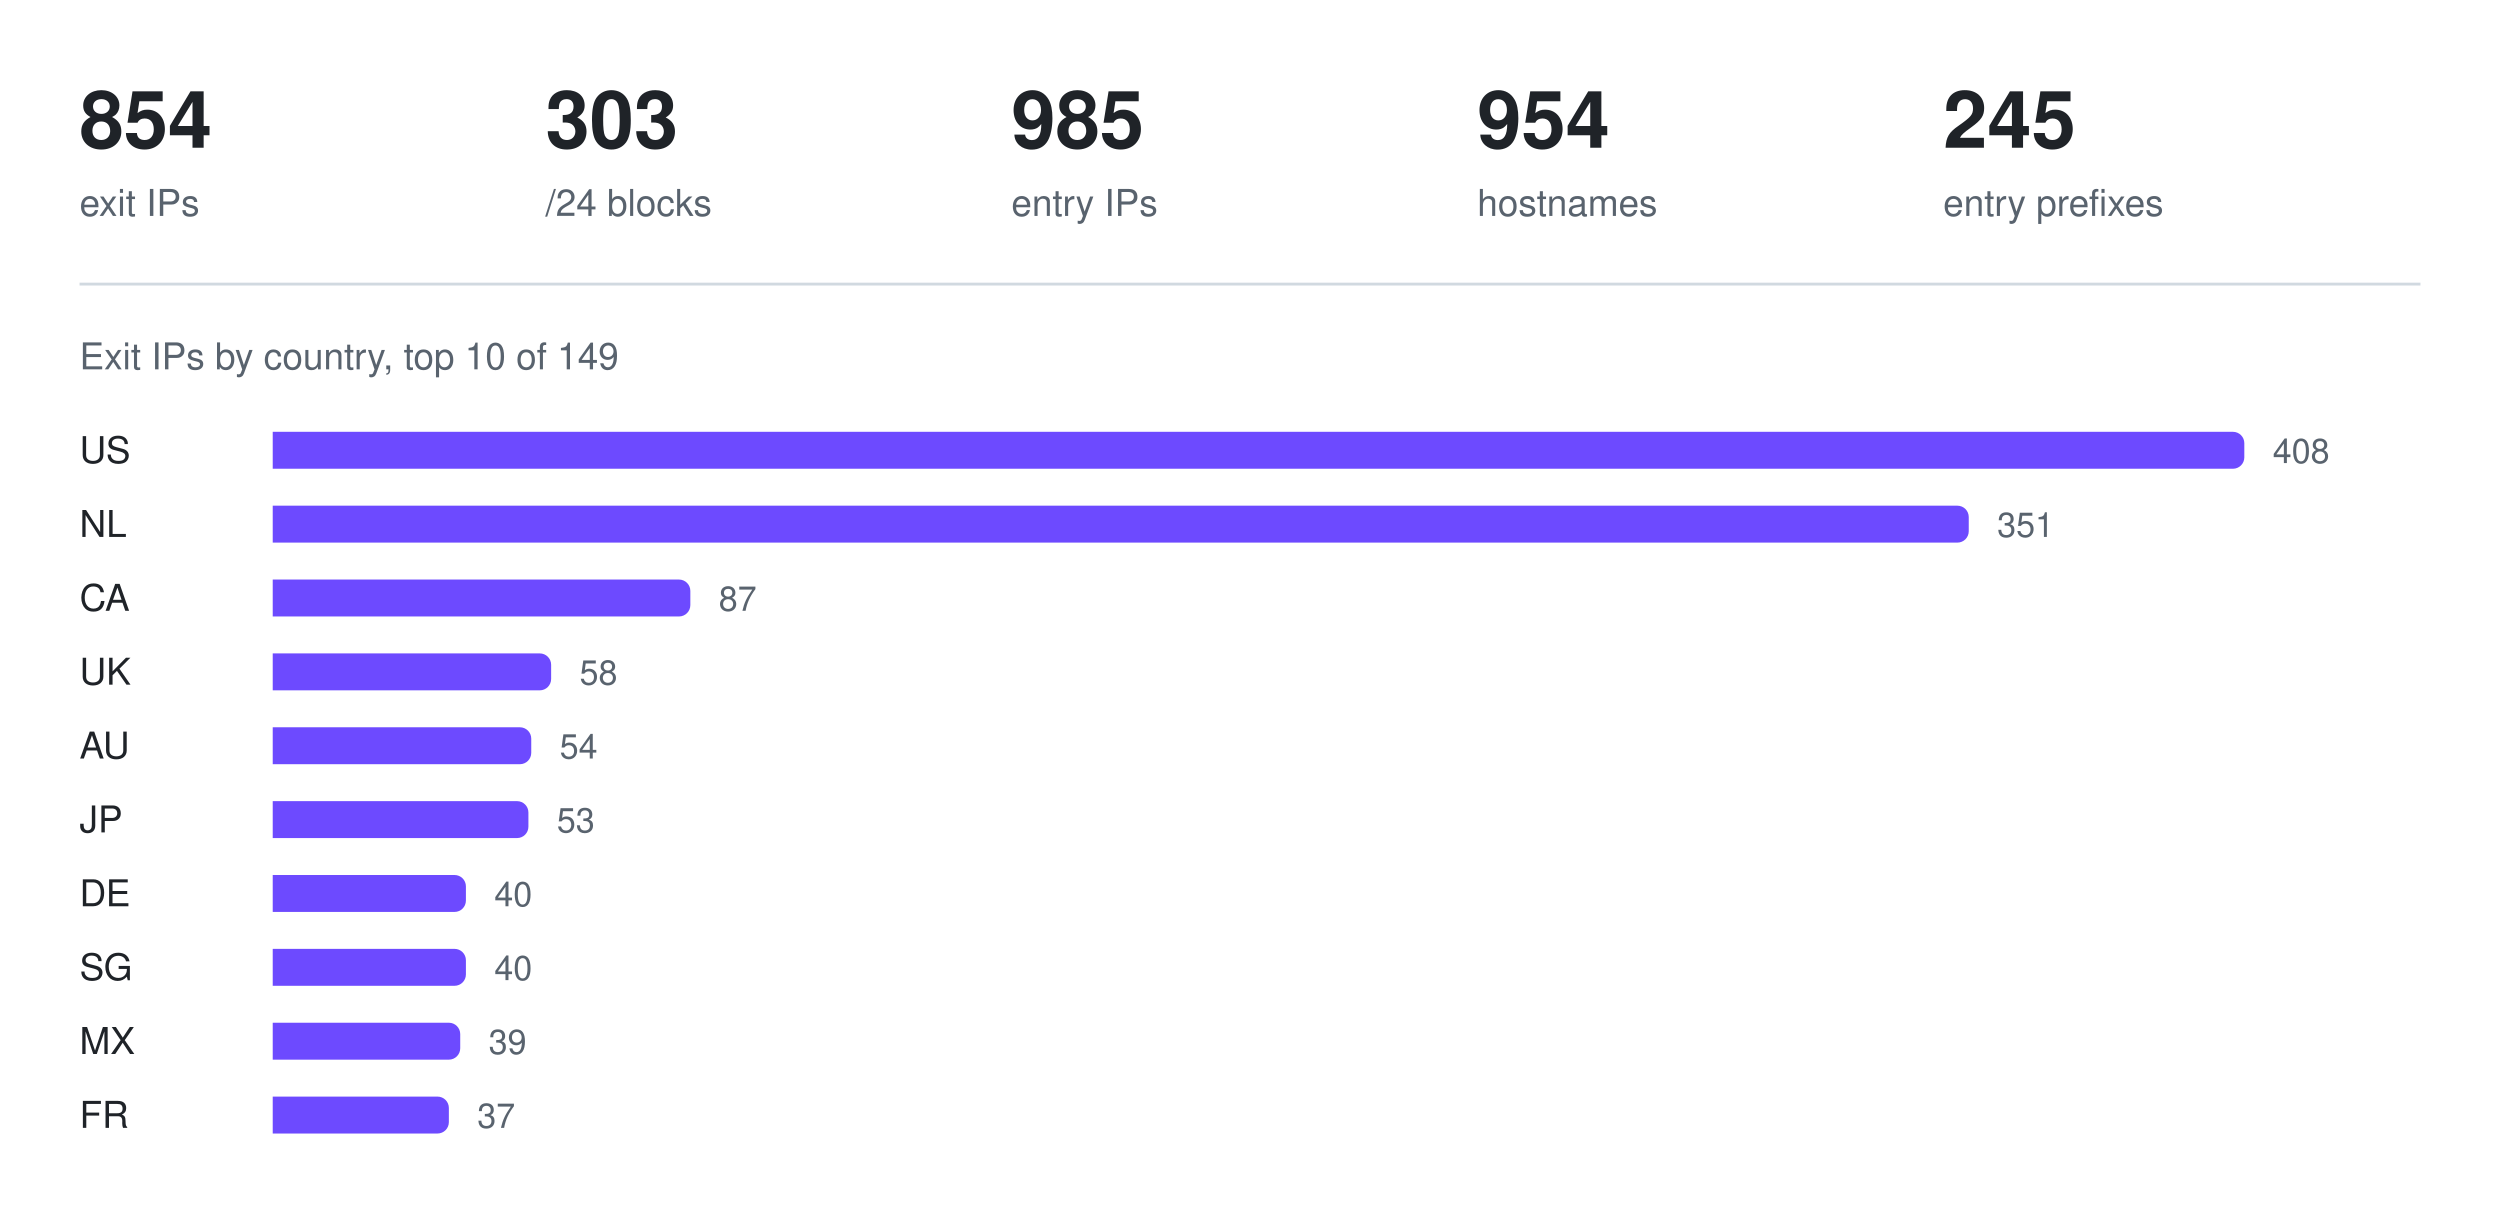
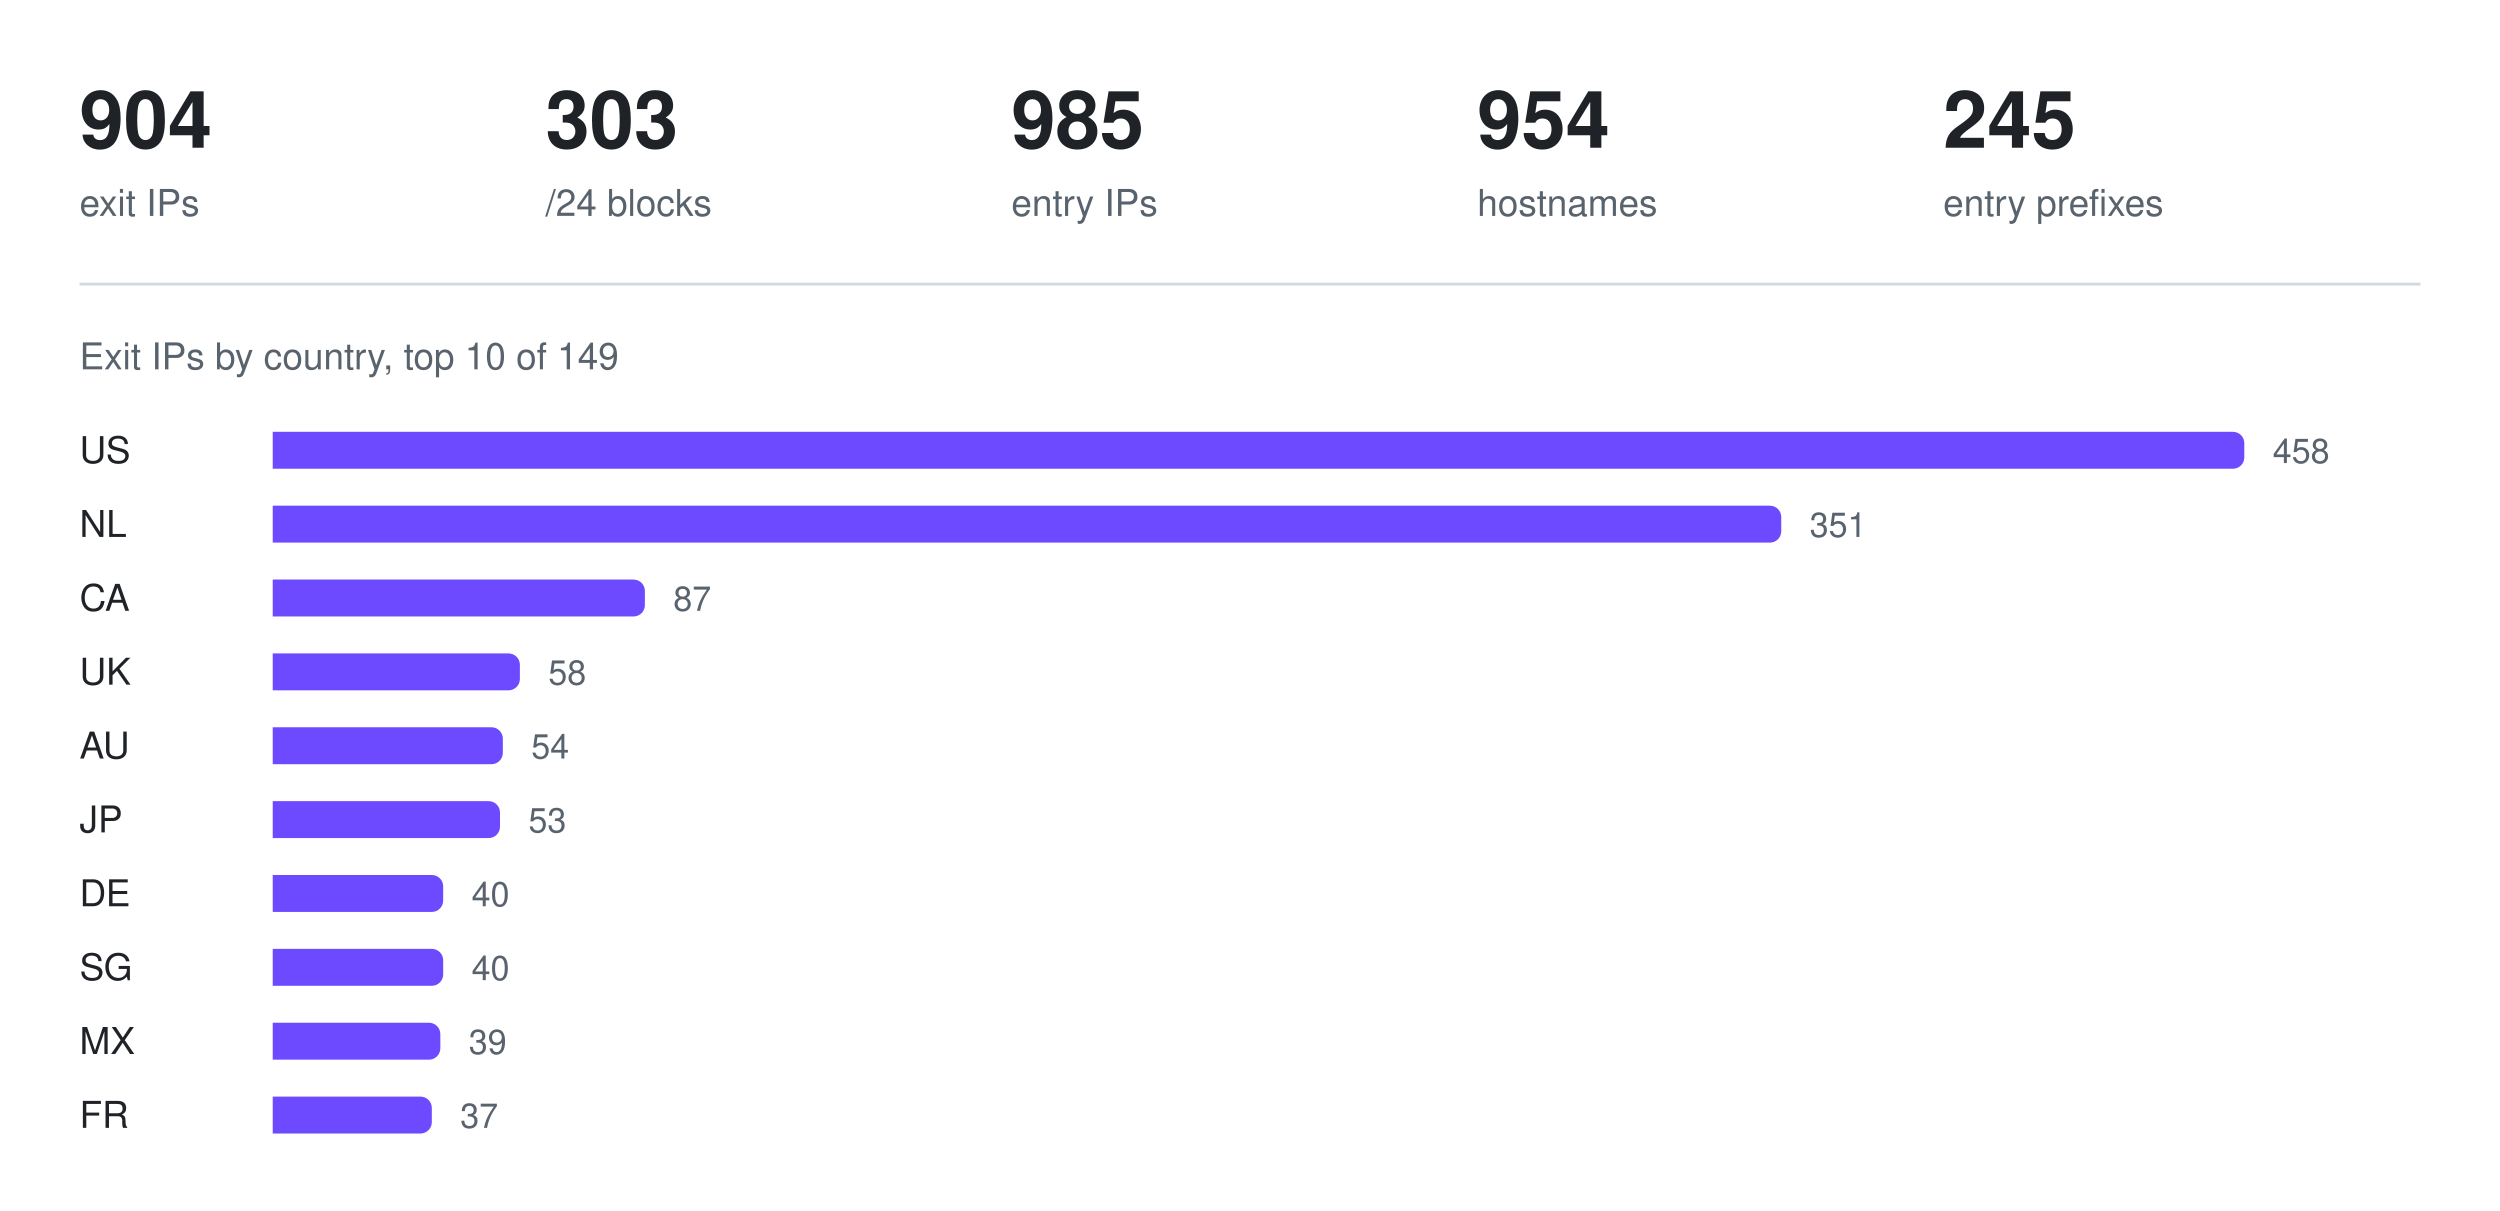
<svg xmlns="http://www.w3.org/2000/svg" width="880" height="426" viewBox="0 0 880 426" role="img" aria-label="Exit IPs by country, top 10 of 149">
-   <text x="28" y="52" fill="#1f2328" font-family="ui-sans-serif, -apple-system, Segoe UI, Helvetica, Arial, sans-serif" font-size="28" font-weight="600">854</text>
+   <text x="28" y="52" fill="#1f2328" font-family="ui-sans-serif, -apple-system, Segoe UI, Helvetica, Arial, sans-serif" font-size="28" font-weight="600">904</text>
  <text x="28" y="76" fill="#59636e" font-family="ui-sans-serif, -apple-system, Segoe UI, Helvetica, Arial, sans-serif" font-size="13" font-weight="400">exit IPs</text>
  <text x="192" y="52" fill="#1f2328" font-family="ui-sans-serif, -apple-system, Segoe UI, Helvetica, Arial, sans-serif" font-size="28" font-weight="600">303</text>
  <text x="192" y="76" fill="#59636e" font-family="ui-sans-serif, -apple-system, Segoe UI, Helvetica, Arial, sans-serif" font-size="13" font-weight="400">/24 blocks</text>
  <text x="356" y="52" fill="#1f2328" font-family="ui-sans-serif, -apple-system, Segoe UI, Helvetica, Arial, sans-serif" font-size="28" font-weight="600">985</text>
  <text x="356" y="76" fill="#59636e" font-family="ui-sans-serif, -apple-system, Segoe UI, Helvetica, Arial, sans-serif" font-size="13" font-weight="400">entry IPs</text>
  <text x="520" y="52" fill="#1f2328" font-family="ui-sans-serif, -apple-system, Segoe UI, Helvetica, Arial, sans-serif" font-size="28" font-weight="600">954</text>
  <text x="520" y="76" fill="#59636e" font-family="ui-sans-serif, -apple-system, Segoe UI, Helvetica, Arial, sans-serif" font-size="13" font-weight="400">hostnames</text>
  <text x="684" y="52" fill="#1f2328" font-family="ui-sans-serif, -apple-system, Segoe UI, Helvetica, Arial, sans-serif" font-size="28" font-weight="600">245</text>
  <text x="684" y="76" fill="#59636e" font-family="ui-sans-serif, -apple-system, Segoe UI, Helvetica, Arial, sans-serif" font-size="13" font-weight="400">entry prefixes</text>
  <line x1="28" y1="100" x2="852" y2="100" stroke="#d1d9e0" stroke-width="1" />
  <text x="28" y="130" fill="#59636e" font-family="ui-sans-serif, -apple-system, Segoe UI, Helvetica, Arial, sans-serif" font-size="13" font-weight="400">Exit IPs by country, top 10 of 149</text>
  <text x="28" y="163" fill="#1f2328" font-family="ui-sans-serif, -apple-system, Segoe UI, Helvetica, Arial, sans-serif" font-size="13" font-weight="500">US</text>
  <g fill="#6d4aff">
    <path d="M96 152h690a4 4 0 0 1 4 4v5a4 4 0 0 1 -4 4h-690z" />
  </g>
-   <text x="800" y="163" fill="#59636e" font-family="ui-sans-serif, -apple-system, Segoe UI, Helvetica, Arial, sans-serif" font-size="12" font-weight="400">408</text>
+   <text x="800" y="163" fill="#59636e" font-family="ui-sans-serif, -apple-system, Segoe UI, Helvetica, Arial, sans-serif" font-size="12" font-weight="400">458</text>
  <text x="28" y="189" fill="#1f2328" font-family="ui-sans-serif, -apple-system, Segoe UI, Helvetica, Arial, sans-serif" font-size="13" font-weight="500">NL</text>
  <g fill="#6d4aff">
-     <path d="M96 178h593a4 4 0 0 1 4 4v5a4 4 0 0 1 -4 4h-593z" />
+     <path d="M96 178h527a4 4 0 0 1 4 4v5a4 4 0 0 1 -4 4h-527z" />
  </g>
-   <text x="703" y="189" fill="#59636e" font-family="ui-sans-serif, -apple-system, Segoe UI, Helvetica, Arial, sans-serif" font-size="12" font-weight="400">351</text>
+   <text x="637" y="189" fill="#59636e" font-family="ui-sans-serif, -apple-system, Segoe UI, Helvetica, Arial, sans-serif" font-size="12" font-weight="400">351</text>
  <text x="28" y="215" fill="#1f2328" font-family="ui-sans-serif, -apple-system, Segoe UI, Helvetica, Arial, sans-serif" font-size="13" font-weight="500">CA</text>
  <g fill="#6d4aff">
-     <path d="M96 204h143a4 4 0 0 1 4 4v5a4 4 0 0 1 -4 4h-143z" />
+     <path d="M96 204h127a4 4 0 0 1 4 4v5a4 4 0 0 1 -4 4h-127z" />
  </g>
-   <text x="253" y="215" fill="#59636e" font-family="ui-sans-serif, -apple-system, Segoe UI, Helvetica, Arial, sans-serif" font-size="12" font-weight="400">87</text>
+   <text x="237" y="215" fill="#59636e" font-family="ui-sans-serif, -apple-system, Segoe UI, Helvetica, Arial, sans-serif" font-size="12" font-weight="400">87</text>
  <text x="28" y="241" fill="#1f2328" font-family="ui-sans-serif, -apple-system, Segoe UI, Helvetica, Arial, sans-serif" font-size="13" font-weight="500">UK</text>
  <g fill="#6d4aff">
-     <path d="M96 230h94a4 4 0 0 1 4 4v5a4 4 0 0 1 -4 4h-94z" />
+     <path d="M96 230h83a4 4 0 0 1 4 4v5a4 4 0 0 1 -4 4h-83z" />
  </g>
-   <text x="204" y="241" fill="#59636e" font-family="ui-sans-serif, -apple-system, Segoe UI, Helvetica, Arial, sans-serif" font-size="12" font-weight="400">58</text>
+   <text x="193" y="241" fill="#59636e" font-family="ui-sans-serif, -apple-system, Segoe UI, Helvetica, Arial, sans-serif" font-size="12" font-weight="400">58</text>
  <text x="28" y="267" fill="#1f2328" font-family="ui-sans-serif, -apple-system, Segoe UI, Helvetica, Arial, sans-serif" font-size="13" font-weight="500">AU</text>
  <g fill="#6d4aff">
-     <path d="M96 256h87a4 4 0 0 1 4 4v5a4 4 0 0 1 -4 4h-87z" />
+     <path d="M96 256h77a4 4 0 0 1 4 4v5a4 4 0 0 1 -4 4h-77z" />
  </g>
-   <text x="197" y="267" fill="#59636e" font-family="ui-sans-serif, -apple-system, Segoe UI, Helvetica, Arial, sans-serif" font-size="12" font-weight="400">54</text>
+   <text x="187" y="267" fill="#59636e" font-family="ui-sans-serif, -apple-system, Segoe UI, Helvetica, Arial, sans-serif" font-size="12" font-weight="400">54</text>
  <text x="28" y="293" fill="#1f2328" font-family="ui-sans-serif, -apple-system, Segoe UI, Helvetica, Arial, sans-serif" font-size="13" font-weight="500">JP</text>
  <g fill="#6d4aff">
-     <path d="M96 282h86a4 4 0 0 1 4 4v5a4 4 0 0 1 -4 4h-86z" />
+     <path d="M96 282h76a4 4 0 0 1 4 4v5a4 4 0 0 1 -4 4h-76z" />
  </g>
-   <text x="196" y="293" fill="#59636e" font-family="ui-sans-serif, -apple-system, Segoe UI, Helvetica, Arial, sans-serif" font-size="12" font-weight="400">53</text>
+   <text x="186" y="293" fill="#59636e" font-family="ui-sans-serif, -apple-system, Segoe UI, Helvetica, Arial, sans-serif" font-size="12" font-weight="400">53</text>
  <text x="28" y="319" fill="#1f2328" font-family="ui-sans-serif, -apple-system, Segoe UI, Helvetica, Arial, sans-serif" font-size="13" font-weight="500">DE</text>
  <g fill="#6d4aff">
-     <path d="M96 308h64a4 4 0 0 1 4 4v5a4 4 0 0 1 -4 4h-64z" />
+     <path d="M96 308h56a4 4 0 0 1 4 4v5a4 4 0 0 1 -4 4h-56z" />
  </g>
-   <text x="174" y="319" fill="#59636e" font-family="ui-sans-serif, -apple-system, Segoe UI, Helvetica, Arial, sans-serif" font-size="12" font-weight="400">40</text>
+   <text x="166" y="319" fill="#59636e" font-family="ui-sans-serif, -apple-system, Segoe UI, Helvetica, Arial, sans-serif" font-size="12" font-weight="400">40</text>
  <text x="28" y="345" fill="#1f2328" font-family="ui-sans-serif, -apple-system, Segoe UI, Helvetica, Arial, sans-serif" font-size="13" font-weight="500">SG</text>
  <g fill="#6d4aff">
-     <path d="M96 334h64a4 4 0 0 1 4 4v5a4 4 0 0 1 -4 4h-64z" />
+     <path d="M96 334h56a4 4 0 0 1 4 4v5a4 4 0 0 1 -4 4h-56z" />
  </g>
-   <text x="174" y="345" fill="#59636e" font-family="ui-sans-serif, -apple-system, Segoe UI, Helvetica, Arial, sans-serif" font-size="12" font-weight="400">40</text>
+   <text x="166" y="345" fill="#59636e" font-family="ui-sans-serif, -apple-system, Segoe UI, Helvetica, Arial, sans-serif" font-size="12" font-weight="400">40</text>
  <text x="28" y="371" fill="#1f2328" font-family="ui-sans-serif, -apple-system, Segoe UI, Helvetica, Arial, sans-serif" font-size="13" font-weight="500">MX</text>
  <g fill="#6d4aff">
-     <path d="M96 360h62a4 4 0 0 1 4 4v5a4 4 0 0 1 -4 4h-62z" />
+     <path d="M96 360h55a4 4 0 0 1 4 4v5a4 4 0 0 1 -4 4h-55z" />
  </g>
-   <text x="172" y="371" fill="#59636e" font-family="ui-sans-serif, -apple-system, Segoe UI, Helvetica, Arial, sans-serif" font-size="12" font-weight="400">39</text>
+   <text x="165" y="371" fill="#59636e" font-family="ui-sans-serif, -apple-system, Segoe UI, Helvetica, Arial, sans-serif" font-size="12" font-weight="400">39</text>
  <text x="28" y="397" fill="#1f2328" font-family="ui-sans-serif, -apple-system, Segoe UI, Helvetica, Arial, sans-serif" font-size="13" font-weight="500">FR</text>
  <g fill="#6d4aff">
-     <path d="M96 386h58a4 4 0 0 1 4 4v5a4 4 0 0 1 -4 4h-58z" />
+     <path d="M96 386h52a4 4 0 0 1 4 4v5a4 4 0 0 1 -4 4h-52z" />
  </g>
-   <text x="168" y="397" fill="#59636e" font-family="ui-sans-serif, -apple-system, Segoe UI, Helvetica, Arial, sans-serif" font-size="12" font-weight="400">37</text>
+   <text x="162" y="397" fill="#59636e" font-family="ui-sans-serif, -apple-system, Segoe UI, Helvetica, Arial, sans-serif" font-size="12" font-weight="400">37</text>
</svg>
